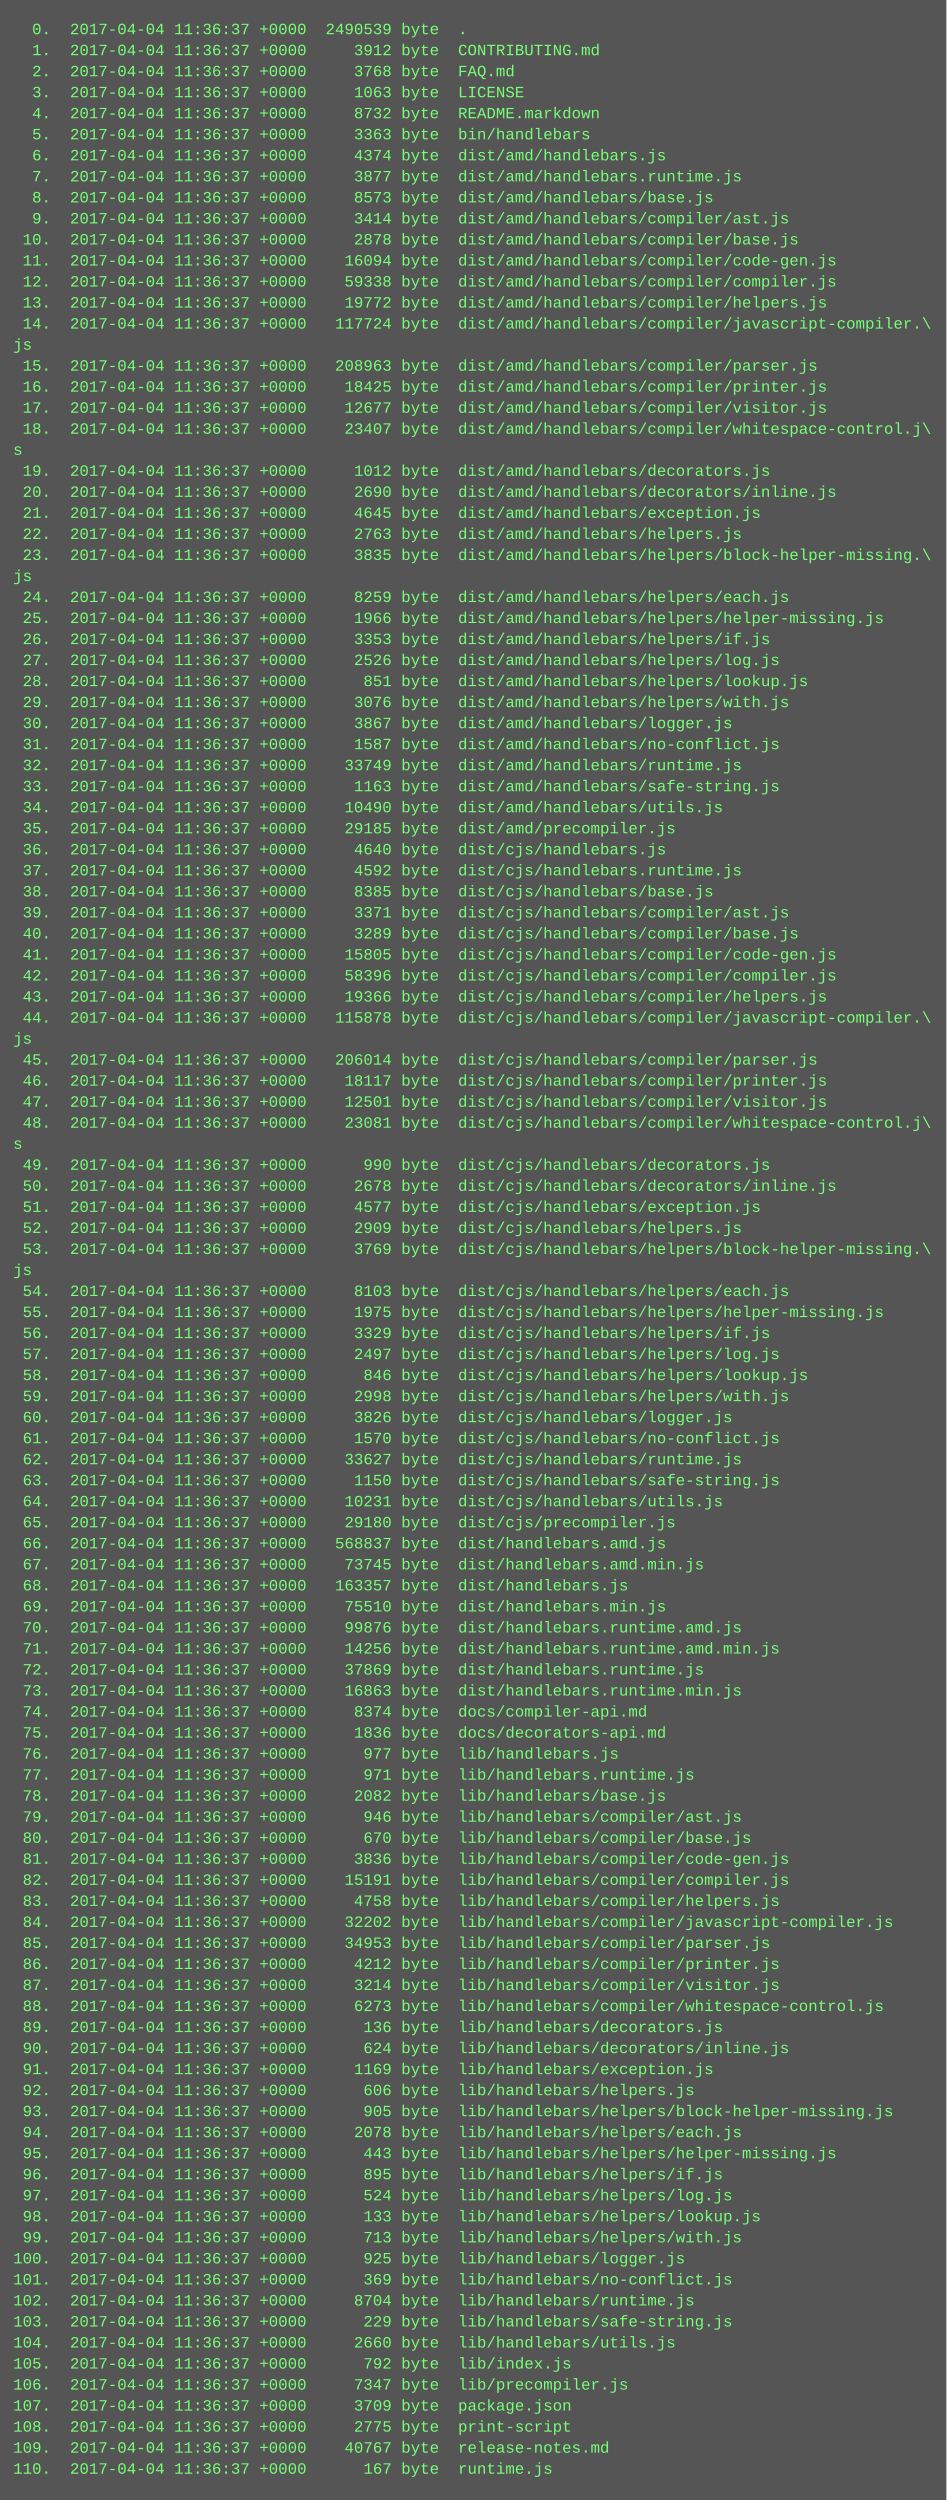
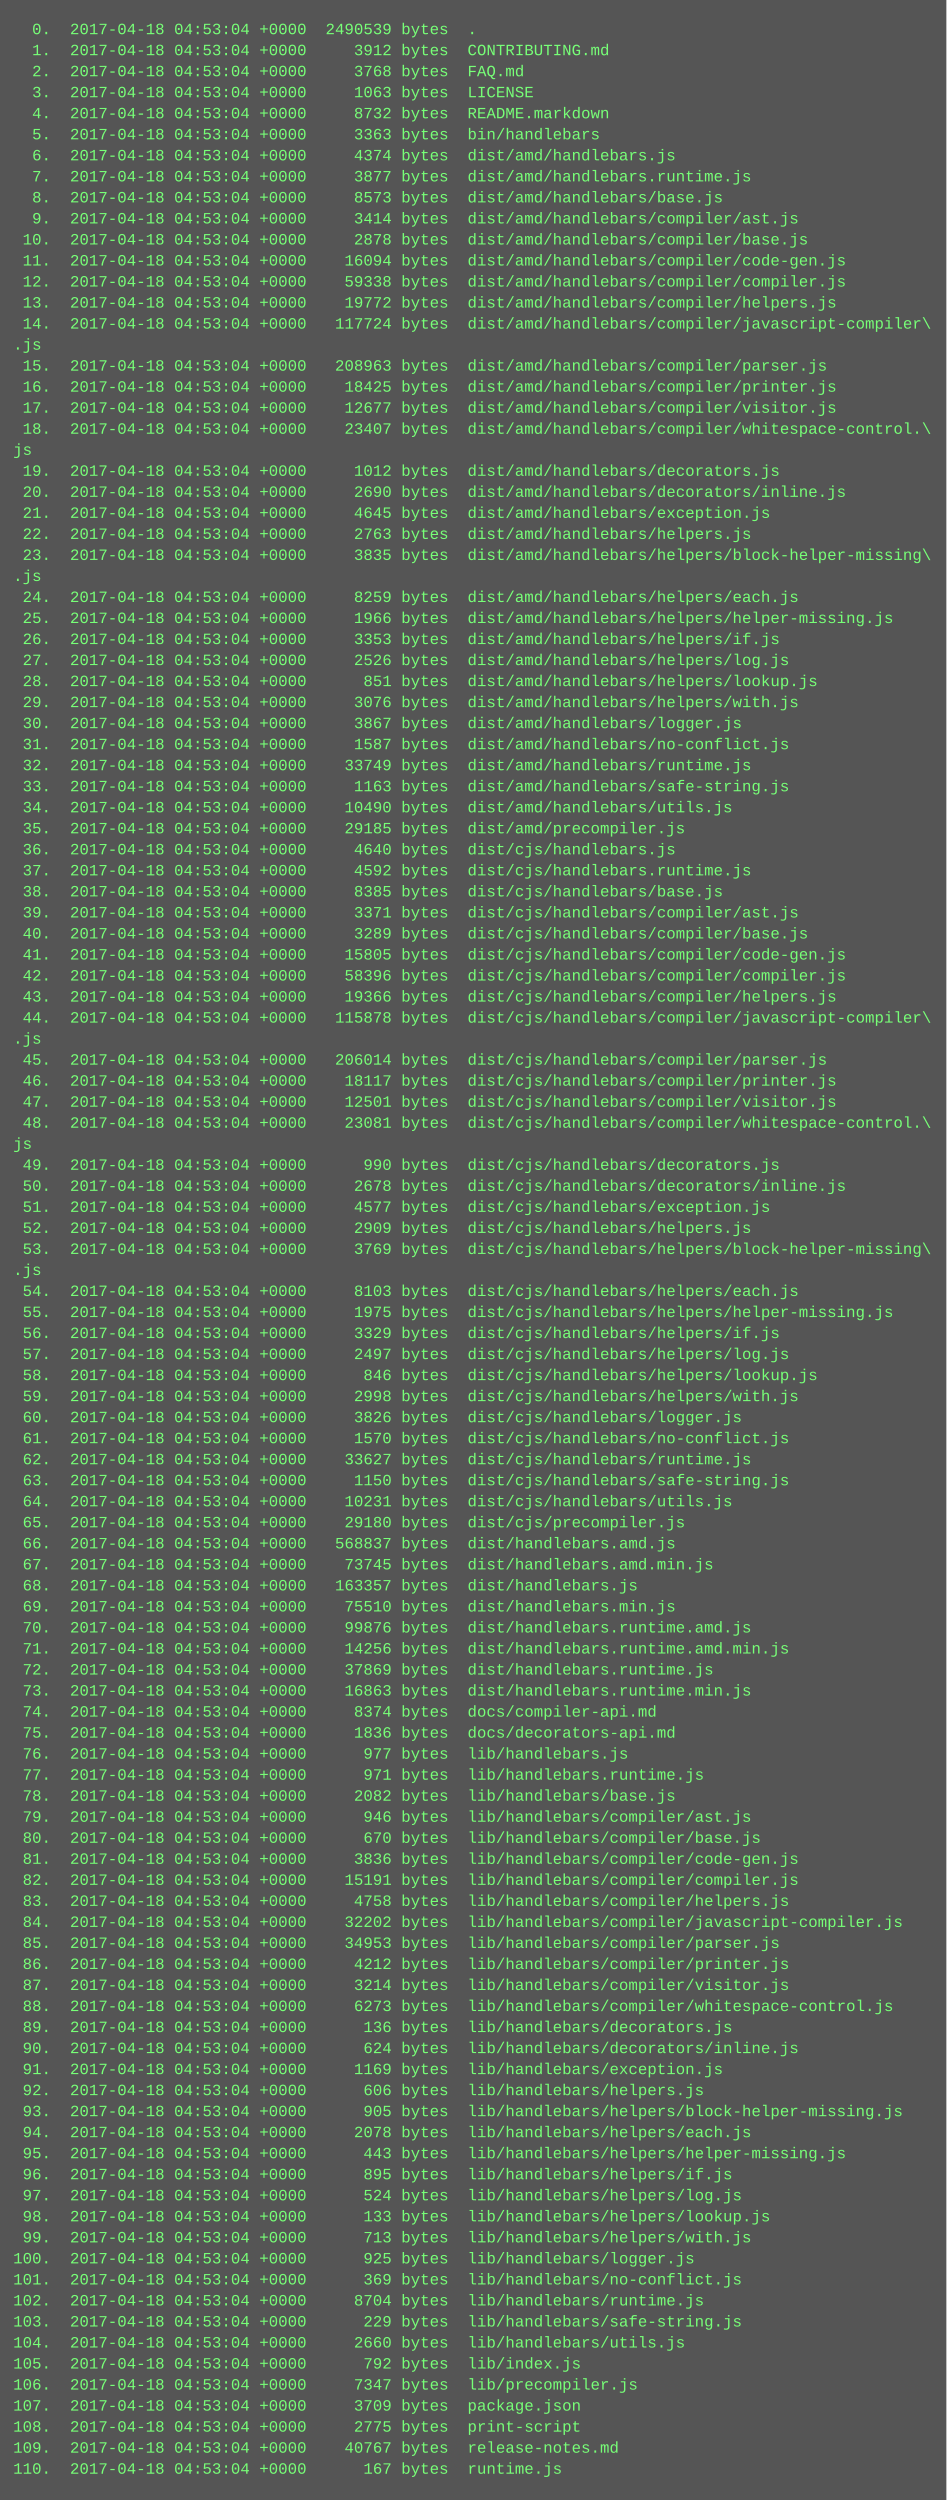
<svg xmlns="http://www.w3.org/2000/svg" height="1902" width="720">
  <rect height="1902" fill="#555" width="720" />
  <text fill="#7f7" font-family="Courier New" font-size="12" xml:space="preserve">
-     <tspan x="10" y="26">  0.  2017-04-04 11:36:37 +0000  2490539 byte  .</tspan>
-     <tspan x="10" y="42">  1.  2017-04-04 11:36:37 +0000     3912 byte  CONTRIBUTING.md</tspan>
-     <tspan x="10" y="58">  2.  2017-04-04 11:36:37 +0000     3768 byte  FAQ.md</tspan>
-     <tspan x="10" y="74">  3.  2017-04-04 11:36:37 +0000     1063 byte  LICENSE</tspan>
-     <tspan x="10" y="90">  4.  2017-04-04 11:36:37 +0000     8732 byte  README.markdown</tspan>
-     <tspan x="10" y="106">  5.  2017-04-04 11:36:37 +0000     3363 byte  bin/handlebars</tspan>
-     <tspan x="10" y="122">  6.  2017-04-04 11:36:37 +0000     4374 byte  dist/amd/handlebars.js</tspan>
-     <tspan x="10" y="138">  7.  2017-04-04 11:36:37 +0000     3877 byte  dist/amd/handlebars.runtime.js</tspan>
-     <tspan x="10" y="154">  8.  2017-04-04 11:36:37 +0000     8573 byte  dist/amd/handlebars/base.js</tspan>
-     <tspan x="10" y="170">  9.  2017-04-04 11:36:37 +0000     3414 byte  dist/amd/handlebars/compiler/ast.js</tspan>
-     <tspan x="10" y="186"> 10.  2017-04-04 11:36:37 +0000     2878 byte  dist/amd/handlebars/compiler/base.js</tspan>
-     <tspan x="10" y="202"> 11.  2017-04-04 11:36:37 +0000    16094 byte  dist/amd/handlebars/compiler/code-gen.js</tspan>
-     <tspan x="10" y="218"> 12.  2017-04-04 11:36:37 +0000    59338 byte  dist/amd/handlebars/compiler/compiler.js</tspan>
-     <tspan x="10" y="234"> 13.  2017-04-04 11:36:37 +0000    19772 byte  dist/amd/handlebars/compiler/helpers.js</tspan>
-     <tspan x="10" y="250"> 14.  2017-04-04 11:36:37 +0000   117724 byte  dist/amd/handlebars/compiler/javascript-compiler.\</tspan>
-     <tspan x="10" y="266">js</tspan>
-     <tspan x="10" y="282"> 15.  2017-04-04 11:36:37 +0000   208963 byte  dist/amd/handlebars/compiler/parser.js</tspan>
-     <tspan x="10" y="298"> 16.  2017-04-04 11:36:37 +0000    18425 byte  dist/amd/handlebars/compiler/printer.js</tspan>
-     <tspan x="10" y="314"> 17.  2017-04-04 11:36:37 +0000    12677 byte  dist/amd/handlebars/compiler/visitor.js</tspan>
-     <tspan x="10" y="330"> 18.  2017-04-04 11:36:37 +0000    23407 byte  dist/amd/handlebars/compiler/whitespace-control.j\</tspan>
-     <tspan x="10" y="346">s</tspan>
-     <tspan x="10" y="362"> 19.  2017-04-04 11:36:37 +0000     1012 byte  dist/amd/handlebars/decorators.js</tspan>
-     <tspan x="10" y="378"> 20.  2017-04-04 11:36:37 +0000     2690 byte  dist/amd/handlebars/decorators/inline.js</tspan>
-     <tspan x="10" y="394"> 21.  2017-04-04 11:36:37 +0000     4645 byte  dist/amd/handlebars/exception.js</tspan>
-     <tspan x="10" y="410"> 22.  2017-04-04 11:36:37 +0000     2763 byte  dist/amd/handlebars/helpers.js</tspan>
-     <tspan x="10" y="426"> 23.  2017-04-04 11:36:37 +0000     3835 byte  dist/amd/handlebars/helpers/block-helper-missing.\</tspan>
-     <tspan x="10" y="442">js</tspan>
-     <tspan x="10" y="458"> 24.  2017-04-04 11:36:37 +0000     8259 byte  dist/amd/handlebars/helpers/each.js</tspan>
-     <tspan x="10" y="474"> 25.  2017-04-04 11:36:37 +0000     1966 byte  dist/amd/handlebars/helpers/helper-missing.js</tspan>
-     <tspan x="10" y="490"> 26.  2017-04-04 11:36:37 +0000     3353 byte  dist/amd/handlebars/helpers/if.js</tspan>
-     <tspan x="10" y="506"> 27.  2017-04-04 11:36:37 +0000     2526 byte  dist/amd/handlebars/helpers/log.js</tspan>
-     <tspan x="10" y="522"> 28.  2017-04-04 11:36:37 +0000      851 byte  dist/amd/handlebars/helpers/lookup.js</tspan>
-     <tspan x="10" y="538"> 29.  2017-04-04 11:36:37 +0000     3076 byte  dist/amd/handlebars/helpers/with.js</tspan>
-     <tspan x="10" y="554"> 30.  2017-04-04 11:36:37 +0000     3867 byte  dist/amd/handlebars/logger.js</tspan>
-     <tspan x="10" y="570"> 31.  2017-04-04 11:36:37 +0000     1587 byte  dist/amd/handlebars/no-conflict.js</tspan>
-     <tspan x="10" y="586"> 32.  2017-04-04 11:36:37 +0000    33749 byte  dist/amd/handlebars/runtime.js</tspan>
-     <tspan x="10" y="602"> 33.  2017-04-04 11:36:37 +0000     1163 byte  dist/amd/handlebars/safe-string.js</tspan>
-     <tspan x="10" y="618"> 34.  2017-04-04 11:36:37 +0000    10490 byte  dist/amd/handlebars/utils.js</tspan>
-     <tspan x="10" y="634"> 35.  2017-04-04 11:36:37 +0000    29185 byte  dist/amd/precompiler.js</tspan>
-     <tspan x="10" y="650"> 36.  2017-04-04 11:36:37 +0000     4640 byte  dist/cjs/handlebars.js</tspan>
-     <tspan x="10" y="666"> 37.  2017-04-04 11:36:37 +0000     4592 byte  dist/cjs/handlebars.runtime.js</tspan>
-     <tspan x="10" y="682"> 38.  2017-04-04 11:36:37 +0000     8385 byte  dist/cjs/handlebars/base.js</tspan>
-     <tspan x="10" y="698"> 39.  2017-04-04 11:36:37 +0000     3371 byte  dist/cjs/handlebars/compiler/ast.js</tspan>
-     <tspan x="10" y="714"> 40.  2017-04-04 11:36:37 +0000     3289 byte  dist/cjs/handlebars/compiler/base.js</tspan>
-     <tspan x="10" y="730"> 41.  2017-04-04 11:36:37 +0000    15805 byte  dist/cjs/handlebars/compiler/code-gen.js</tspan>
-     <tspan x="10" y="746"> 42.  2017-04-04 11:36:37 +0000    58396 byte  dist/cjs/handlebars/compiler/compiler.js</tspan>
-     <tspan x="10" y="762"> 43.  2017-04-04 11:36:37 +0000    19366 byte  dist/cjs/handlebars/compiler/helpers.js</tspan>
-     <tspan x="10" y="778"> 44.  2017-04-04 11:36:37 +0000   115878 byte  dist/cjs/handlebars/compiler/javascript-compiler.\</tspan>
-     <tspan x="10" y="794">js</tspan>
-     <tspan x="10" y="810"> 45.  2017-04-04 11:36:37 +0000   206014 byte  dist/cjs/handlebars/compiler/parser.js</tspan>
-     <tspan x="10" y="826"> 46.  2017-04-04 11:36:37 +0000    18117 byte  dist/cjs/handlebars/compiler/printer.js</tspan>
-     <tspan x="10" y="842"> 47.  2017-04-04 11:36:37 +0000    12501 byte  dist/cjs/handlebars/compiler/visitor.js</tspan>
-     <tspan x="10" y="858"> 48.  2017-04-04 11:36:37 +0000    23081 byte  dist/cjs/handlebars/compiler/whitespace-control.j\</tspan>
-     <tspan x="10" y="874">s</tspan>
-     <tspan x="10" y="890"> 49.  2017-04-04 11:36:37 +0000      990 byte  dist/cjs/handlebars/decorators.js</tspan>
-     <tspan x="10" y="906"> 50.  2017-04-04 11:36:37 +0000     2678 byte  dist/cjs/handlebars/decorators/inline.js</tspan>
-     <tspan x="10" y="922"> 51.  2017-04-04 11:36:37 +0000     4577 byte  dist/cjs/handlebars/exception.js</tspan>
-     <tspan x="10" y="938"> 52.  2017-04-04 11:36:37 +0000     2909 byte  dist/cjs/handlebars/helpers.js</tspan>
-     <tspan x="10" y="954"> 53.  2017-04-04 11:36:37 +0000     3769 byte  dist/cjs/handlebars/helpers/block-helper-missing.\</tspan>
-     <tspan x="10" y="970">js</tspan>
-     <tspan x="10" y="986"> 54.  2017-04-04 11:36:37 +0000     8103 byte  dist/cjs/handlebars/helpers/each.js</tspan>
-     <tspan x="10" y="1002"> 55.  2017-04-04 11:36:37 +0000     1975 byte  dist/cjs/handlebars/helpers/helper-missing.js</tspan>
-     <tspan x="10" y="1018"> 56.  2017-04-04 11:36:37 +0000     3329 byte  dist/cjs/handlebars/helpers/if.js</tspan>
-     <tspan x="10" y="1034"> 57.  2017-04-04 11:36:37 +0000     2497 byte  dist/cjs/handlebars/helpers/log.js</tspan>
-     <tspan x="10" y="1050"> 58.  2017-04-04 11:36:37 +0000      846 byte  dist/cjs/handlebars/helpers/lookup.js</tspan>
-     <tspan x="10" y="1066"> 59.  2017-04-04 11:36:37 +0000     2998 byte  dist/cjs/handlebars/helpers/with.js</tspan>
-     <tspan x="10" y="1082"> 60.  2017-04-04 11:36:37 +0000     3826 byte  dist/cjs/handlebars/logger.js</tspan>
-     <tspan x="10" y="1098"> 61.  2017-04-04 11:36:37 +0000     1570 byte  dist/cjs/handlebars/no-conflict.js</tspan>
-     <tspan x="10" y="1114"> 62.  2017-04-04 11:36:37 +0000    33627 byte  dist/cjs/handlebars/runtime.js</tspan>
-     <tspan x="10" y="1130"> 63.  2017-04-04 11:36:37 +0000     1150 byte  dist/cjs/handlebars/safe-string.js</tspan>
-     <tspan x="10" y="1146"> 64.  2017-04-04 11:36:37 +0000    10231 byte  dist/cjs/handlebars/utils.js</tspan>
-     <tspan x="10" y="1162"> 65.  2017-04-04 11:36:37 +0000    29180 byte  dist/cjs/precompiler.js</tspan>
-     <tspan x="10" y="1178"> 66.  2017-04-04 11:36:37 +0000   568837 byte  dist/handlebars.amd.js</tspan>
-     <tspan x="10" y="1194"> 67.  2017-04-04 11:36:37 +0000    73745 byte  dist/handlebars.amd.min.js</tspan>
-     <tspan x="10" y="1210"> 68.  2017-04-04 11:36:37 +0000   163357 byte  dist/handlebars.js</tspan>
-     <tspan x="10" y="1226"> 69.  2017-04-04 11:36:37 +0000    75510 byte  dist/handlebars.min.js</tspan>
-     <tspan x="10" y="1242"> 70.  2017-04-04 11:36:37 +0000    99876 byte  dist/handlebars.runtime.amd.js</tspan>
-     <tspan x="10" y="1258"> 71.  2017-04-04 11:36:37 +0000    14256 byte  dist/handlebars.runtime.amd.min.js</tspan>
-     <tspan x="10" y="1274"> 72.  2017-04-04 11:36:37 +0000    37869 byte  dist/handlebars.runtime.js</tspan>
-     <tspan x="10" y="1290"> 73.  2017-04-04 11:36:37 +0000    16863 byte  dist/handlebars.runtime.min.js</tspan>
-     <tspan x="10" y="1306"> 74.  2017-04-04 11:36:37 +0000     8374 byte  docs/compiler-api.md</tspan>
-     <tspan x="10" y="1322"> 75.  2017-04-04 11:36:37 +0000     1836 byte  docs/decorators-api.md</tspan>
-     <tspan x="10" y="1338"> 76.  2017-04-04 11:36:37 +0000      977 byte  lib/handlebars.js</tspan>
-     <tspan x="10" y="1354"> 77.  2017-04-04 11:36:37 +0000      971 byte  lib/handlebars.runtime.js</tspan>
-     <tspan x="10" y="1370"> 78.  2017-04-04 11:36:37 +0000     2082 byte  lib/handlebars/base.js</tspan>
-     <tspan x="10" y="1386"> 79.  2017-04-04 11:36:37 +0000      946 byte  lib/handlebars/compiler/ast.js</tspan>
-     <tspan x="10" y="1402"> 80.  2017-04-04 11:36:37 +0000      670 byte  lib/handlebars/compiler/base.js</tspan>
-     <tspan x="10" y="1418"> 81.  2017-04-04 11:36:37 +0000     3836 byte  lib/handlebars/compiler/code-gen.js</tspan>
-     <tspan x="10" y="1434"> 82.  2017-04-04 11:36:37 +0000    15191 byte  lib/handlebars/compiler/compiler.js</tspan>
-     <tspan x="10" y="1450"> 83.  2017-04-04 11:36:37 +0000     4758 byte  lib/handlebars/compiler/helpers.js</tspan>
-     <tspan x="10" y="1466"> 84.  2017-04-04 11:36:37 +0000    32202 byte  lib/handlebars/compiler/javascript-compiler.js</tspan>
-     <tspan x="10" y="1482"> 85.  2017-04-04 11:36:37 +0000    34953 byte  lib/handlebars/compiler/parser.js</tspan>
-     <tspan x="10" y="1498"> 86.  2017-04-04 11:36:37 +0000     4212 byte  lib/handlebars/compiler/printer.js</tspan>
-     <tspan x="10" y="1514"> 87.  2017-04-04 11:36:37 +0000     3214 byte  lib/handlebars/compiler/visitor.js</tspan>
-     <tspan x="10" y="1530"> 88.  2017-04-04 11:36:37 +0000     6273 byte  lib/handlebars/compiler/whitespace-control.js</tspan>
-     <tspan x="10" y="1546"> 89.  2017-04-04 11:36:37 +0000      136 byte  lib/handlebars/decorators.js</tspan>
-     <tspan x="10" y="1562"> 90.  2017-04-04 11:36:37 +0000      624 byte  lib/handlebars/decorators/inline.js</tspan>
-     <tspan x="10" y="1578"> 91.  2017-04-04 11:36:37 +0000     1169 byte  lib/handlebars/exception.js</tspan>
-     <tspan x="10" y="1594"> 92.  2017-04-04 11:36:37 +0000      606 byte  lib/handlebars/helpers.js</tspan>
-     <tspan x="10" y="1610"> 93.  2017-04-04 11:36:37 +0000      905 byte  lib/handlebars/helpers/block-helper-missing.js</tspan>
-     <tspan x="10" y="1626"> 94.  2017-04-04 11:36:37 +0000     2078 byte  lib/handlebars/helpers/each.js</tspan>
-     <tspan x="10" y="1642"> 95.  2017-04-04 11:36:37 +0000      443 byte  lib/handlebars/helpers/helper-missing.js</tspan>
-     <tspan x="10" y="1658"> 96.  2017-04-04 11:36:37 +0000      895 byte  lib/handlebars/helpers/if.js</tspan>
-     <tspan x="10" y="1674"> 97.  2017-04-04 11:36:37 +0000      524 byte  lib/handlebars/helpers/log.js</tspan>
-     <tspan x="10" y="1690"> 98.  2017-04-04 11:36:37 +0000      133 byte  lib/handlebars/helpers/lookup.js</tspan>
-     <tspan x="10" y="1706"> 99.  2017-04-04 11:36:37 +0000      713 byte  lib/handlebars/helpers/with.js</tspan>
-     <tspan x="10" y="1722">100.  2017-04-04 11:36:37 +0000      925 byte  lib/handlebars/logger.js</tspan>
-     <tspan x="10" y="1738">101.  2017-04-04 11:36:37 +0000      369 byte  lib/handlebars/no-conflict.js</tspan>
-     <tspan x="10" y="1754">102.  2017-04-04 11:36:37 +0000     8704 byte  lib/handlebars/runtime.js</tspan>
-     <tspan x="10" y="1770">103.  2017-04-04 11:36:37 +0000      229 byte  lib/handlebars/safe-string.js</tspan>
-     <tspan x="10" y="1786">104.  2017-04-04 11:36:37 +0000     2660 byte  lib/handlebars/utils.js</tspan>
-     <tspan x="10" y="1802">105.  2017-04-04 11:36:37 +0000      792 byte  lib/index.js</tspan>
-     <tspan x="10" y="1818">106.  2017-04-04 11:36:37 +0000     7347 byte  lib/precompiler.js</tspan>
-     <tspan x="10" y="1834">107.  2017-04-04 11:36:37 +0000     3709 byte  package.json</tspan>
-     <tspan x="10" y="1850">108.  2017-04-04 11:36:37 +0000     2775 byte  print-script</tspan>
-     <tspan x="10" y="1866">109.  2017-04-04 11:36:37 +0000    40767 byte  release-notes.md</tspan>
-     <tspan x="10" y="1882">110.  2017-04-04 11:36:37 +0000      167 byte  runtime.js</tspan>
+     <tspan x="10" y="26">  0.  2017-04-18 04:53:04 +0000  2490539 bytes  .</tspan>
+     <tspan x="10" y="42">  1.  2017-04-18 04:53:04 +0000     3912 bytes  CONTRIBUTING.md</tspan>
+     <tspan x="10" y="58">  2.  2017-04-18 04:53:04 +0000     3768 bytes  FAQ.md</tspan>
+     <tspan x="10" y="74">  3.  2017-04-18 04:53:04 +0000     1063 bytes  LICENSE</tspan>
+     <tspan x="10" y="90">  4.  2017-04-18 04:53:04 +0000     8732 bytes  README.markdown</tspan>
+     <tspan x="10" y="106">  5.  2017-04-18 04:53:04 +0000     3363 bytes  bin/handlebars</tspan>
+     <tspan x="10" y="122">  6.  2017-04-18 04:53:04 +0000     4374 bytes  dist/amd/handlebars.js</tspan>
+     <tspan x="10" y="138">  7.  2017-04-18 04:53:04 +0000     3877 bytes  dist/amd/handlebars.runtime.js</tspan>
+     <tspan x="10" y="154">  8.  2017-04-18 04:53:04 +0000     8573 bytes  dist/amd/handlebars/base.js</tspan>
+     <tspan x="10" y="170">  9.  2017-04-18 04:53:04 +0000     3414 bytes  dist/amd/handlebars/compiler/ast.js</tspan>
+     <tspan x="10" y="186"> 10.  2017-04-18 04:53:04 +0000     2878 bytes  dist/amd/handlebars/compiler/base.js</tspan>
+     <tspan x="10" y="202"> 11.  2017-04-18 04:53:04 +0000    16094 bytes  dist/amd/handlebars/compiler/code-gen.js</tspan>
+     <tspan x="10" y="218"> 12.  2017-04-18 04:53:04 +0000    59338 bytes  dist/amd/handlebars/compiler/compiler.js</tspan>
+     <tspan x="10" y="234"> 13.  2017-04-18 04:53:04 +0000    19772 bytes  dist/amd/handlebars/compiler/helpers.js</tspan>
+     <tspan x="10" y="250"> 14.  2017-04-18 04:53:04 +0000   117724 bytes  dist/amd/handlebars/compiler/javascript-compiler\</tspan>
+     <tspan x="10" y="266">.js</tspan>
+     <tspan x="10" y="282"> 15.  2017-04-18 04:53:04 +0000   208963 bytes  dist/amd/handlebars/compiler/parser.js</tspan>
+     <tspan x="10" y="298"> 16.  2017-04-18 04:53:04 +0000    18425 bytes  dist/amd/handlebars/compiler/printer.js</tspan>
+     <tspan x="10" y="314"> 17.  2017-04-18 04:53:04 +0000    12677 bytes  dist/amd/handlebars/compiler/visitor.js</tspan>
+     <tspan x="10" y="330"> 18.  2017-04-18 04:53:04 +0000    23407 bytes  dist/amd/handlebars/compiler/whitespace-control.\</tspan>
+     <tspan x="10" y="346">js</tspan>
+     <tspan x="10" y="362"> 19.  2017-04-18 04:53:04 +0000     1012 bytes  dist/amd/handlebars/decorators.js</tspan>
+     <tspan x="10" y="378"> 20.  2017-04-18 04:53:04 +0000     2690 bytes  dist/amd/handlebars/decorators/inline.js</tspan>
+     <tspan x="10" y="394"> 21.  2017-04-18 04:53:04 +0000     4645 bytes  dist/amd/handlebars/exception.js</tspan>
+     <tspan x="10" y="410"> 22.  2017-04-18 04:53:04 +0000     2763 bytes  dist/amd/handlebars/helpers.js</tspan>
+     <tspan x="10" y="426"> 23.  2017-04-18 04:53:04 +0000     3835 bytes  dist/amd/handlebars/helpers/block-helper-missing\</tspan>
+     <tspan x="10" y="442">.js</tspan>
+     <tspan x="10" y="458"> 24.  2017-04-18 04:53:04 +0000     8259 bytes  dist/amd/handlebars/helpers/each.js</tspan>
+     <tspan x="10" y="474"> 25.  2017-04-18 04:53:04 +0000     1966 bytes  dist/amd/handlebars/helpers/helper-missing.js</tspan>
+     <tspan x="10" y="490"> 26.  2017-04-18 04:53:04 +0000     3353 bytes  dist/amd/handlebars/helpers/if.js</tspan>
+     <tspan x="10" y="506"> 27.  2017-04-18 04:53:04 +0000     2526 bytes  dist/amd/handlebars/helpers/log.js</tspan>
+     <tspan x="10" y="522"> 28.  2017-04-18 04:53:04 +0000      851 bytes  dist/amd/handlebars/helpers/lookup.js</tspan>
+     <tspan x="10" y="538"> 29.  2017-04-18 04:53:04 +0000     3076 bytes  dist/amd/handlebars/helpers/with.js</tspan>
+     <tspan x="10" y="554"> 30.  2017-04-18 04:53:04 +0000     3867 bytes  dist/amd/handlebars/logger.js</tspan>
+     <tspan x="10" y="570"> 31.  2017-04-18 04:53:04 +0000     1587 bytes  dist/amd/handlebars/no-conflict.js</tspan>
+     <tspan x="10" y="586"> 32.  2017-04-18 04:53:04 +0000    33749 bytes  dist/amd/handlebars/runtime.js</tspan>
+     <tspan x="10" y="602"> 33.  2017-04-18 04:53:04 +0000     1163 bytes  dist/amd/handlebars/safe-string.js</tspan>
+     <tspan x="10" y="618"> 34.  2017-04-18 04:53:04 +0000    10490 bytes  dist/amd/handlebars/utils.js</tspan>
+     <tspan x="10" y="634"> 35.  2017-04-18 04:53:04 +0000    29185 bytes  dist/amd/precompiler.js</tspan>
+     <tspan x="10" y="650"> 36.  2017-04-18 04:53:04 +0000     4640 bytes  dist/cjs/handlebars.js</tspan>
+     <tspan x="10" y="666"> 37.  2017-04-18 04:53:04 +0000     4592 bytes  dist/cjs/handlebars.runtime.js</tspan>
+     <tspan x="10" y="682"> 38.  2017-04-18 04:53:04 +0000     8385 bytes  dist/cjs/handlebars/base.js</tspan>
+     <tspan x="10" y="698"> 39.  2017-04-18 04:53:04 +0000     3371 bytes  dist/cjs/handlebars/compiler/ast.js</tspan>
+     <tspan x="10" y="714"> 40.  2017-04-18 04:53:04 +0000     3289 bytes  dist/cjs/handlebars/compiler/base.js</tspan>
+     <tspan x="10" y="730"> 41.  2017-04-18 04:53:04 +0000    15805 bytes  dist/cjs/handlebars/compiler/code-gen.js</tspan>
+     <tspan x="10" y="746"> 42.  2017-04-18 04:53:04 +0000    58396 bytes  dist/cjs/handlebars/compiler/compiler.js</tspan>
+     <tspan x="10" y="762"> 43.  2017-04-18 04:53:04 +0000    19366 bytes  dist/cjs/handlebars/compiler/helpers.js</tspan>
+     <tspan x="10" y="778"> 44.  2017-04-18 04:53:04 +0000   115878 bytes  dist/cjs/handlebars/compiler/javascript-compiler\</tspan>
+     <tspan x="10" y="794">.js</tspan>
+     <tspan x="10" y="810"> 45.  2017-04-18 04:53:04 +0000   206014 bytes  dist/cjs/handlebars/compiler/parser.js</tspan>
+     <tspan x="10" y="826"> 46.  2017-04-18 04:53:04 +0000    18117 bytes  dist/cjs/handlebars/compiler/printer.js</tspan>
+     <tspan x="10" y="842"> 47.  2017-04-18 04:53:04 +0000    12501 bytes  dist/cjs/handlebars/compiler/visitor.js</tspan>
+     <tspan x="10" y="858"> 48.  2017-04-18 04:53:04 +0000    23081 bytes  dist/cjs/handlebars/compiler/whitespace-control.\</tspan>
+     <tspan x="10" y="874">js</tspan>
+     <tspan x="10" y="890"> 49.  2017-04-18 04:53:04 +0000      990 bytes  dist/cjs/handlebars/decorators.js</tspan>
+     <tspan x="10" y="906"> 50.  2017-04-18 04:53:04 +0000     2678 bytes  dist/cjs/handlebars/decorators/inline.js</tspan>
+     <tspan x="10" y="922"> 51.  2017-04-18 04:53:04 +0000     4577 bytes  dist/cjs/handlebars/exception.js</tspan>
+     <tspan x="10" y="938"> 52.  2017-04-18 04:53:04 +0000     2909 bytes  dist/cjs/handlebars/helpers.js</tspan>
+     <tspan x="10" y="954"> 53.  2017-04-18 04:53:04 +0000     3769 bytes  dist/cjs/handlebars/helpers/block-helper-missing\</tspan>
+     <tspan x="10" y="970">.js</tspan>
+     <tspan x="10" y="986"> 54.  2017-04-18 04:53:04 +0000     8103 bytes  dist/cjs/handlebars/helpers/each.js</tspan>
+     <tspan x="10" y="1002"> 55.  2017-04-18 04:53:04 +0000     1975 bytes  dist/cjs/handlebars/helpers/helper-missing.js</tspan>
+     <tspan x="10" y="1018"> 56.  2017-04-18 04:53:04 +0000     3329 bytes  dist/cjs/handlebars/helpers/if.js</tspan>
+     <tspan x="10" y="1034"> 57.  2017-04-18 04:53:04 +0000     2497 bytes  dist/cjs/handlebars/helpers/log.js</tspan>
+     <tspan x="10" y="1050"> 58.  2017-04-18 04:53:04 +0000      846 bytes  dist/cjs/handlebars/helpers/lookup.js</tspan>
+     <tspan x="10" y="1066"> 59.  2017-04-18 04:53:04 +0000     2998 bytes  dist/cjs/handlebars/helpers/with.js</tspan>
+     <tspan x="10" y="1082"> 60.  2017-04-18 04:53:04 +0000     3826 bytes  dist/cjs/handlebars/logger.js</tspan>
+     <tspan x="10" y="1098"> 61.  2017-04-18 04:53:04 +0000     1570 bytes  dist/cjs/handlebars/no-conflict.js</tspan>
+     <tspan x="10" y="1114"> 62.  2017-04-18 04:53:04 +0000    33627 bytes  dist/cjs/handlebars/runtime.js</tspan>
+     <tspan x="10" y="1130"> 63.  2017-04-18 04:53:04 +0000     1150 bytes  dist/cjs/handlebars/safe-string.js</tspan>
+     <tspan x="10" y="1146"> 64.  2017-04-18 04:53:04 +0000    10231 bytes  dist/cjs/handlebars/utils.js</tspan>
+     <tspan x="10" y="1162"> 65.  2017-04-18 04:53:04 +0000    29180 bytes  dist/cjs/precompiler.js</tspan>
+     <tspan x="10" y="1178"> 66.  2017-04-18 04:53:04 +0000   568837 bytes  dist/handlebars.amd.js</tspan>
+     <tspan x="10" y="1194"> 67.  2017-04-18 04:53:04 +0000    73745 bytes  dist/handlebars.amd.min.js</tspan>
+     <tspan x="10" y="1210"> 68.  2017-04-18 04:53:04 +0000   163357 bytes  dist/handlebars.js</tspan>
+     <tspan x="10" y="1226"> 69.  2017-04-18 04:53:04 +0000    75510 bytes  dist/handlebars.min.js</tspan>
+     <tspan x="10" y="1242"> 70.  2017-04-18 04:53:04 +0000    99876 bytes  dist/handlebars.runtime.amd.js</tspan>
+     <tspan x="10" y="1258"> 71.  2017-04-18 04:53:04 +0000    14256 bytes  dist/handlebars.runtime.amd.min.js</tspan>
+     <tspan x="10" y="1274"> 72.  2017-04-18 04:53:04 +0000    37869 bytes  dist/handlebars.runtime.js</tspan>
+     <tspan x="10" y="1290"> 73.  2017-04-18 04:53:04 +0000    16863 bytes  dist/handlebars.runtime.min.js</tspan>
+     <tspan x="10" y="1306"> 74.  2017-04-18 04:53:04 +0000     8374 bytes  docs/compiler-api.md</tspan>
+     <tspan x="10" y="1322"> 75.  2017-04-18 04:53:04 +0000     1836 bytes  docs/decorators-api.md</tspan>
+     <tspan x="10" y="1338"> 76.  2017-04-18 04:53:04 +0000      977 bytes  lib/handlebars.js</tspan>
+     <tspan x="10" y="1354"> 77.  2017-04-18 04:53:04 +0000      971 bytes  lib/handlebars.runtime.js</tspan>
+     <tspan x="10" y="1370"> 78.  2017-04-18 04:53:04 +0000     2082 bytes  lib/handlebars/base.js</tspan>
+     <tspan x="10" y="1386"> 79.  2017-04-18 04:53:04 +0000      946 bytes  lib/handlebars/compiler/ast.js</tspan>
+     <tspan x="10" y="1402"> 80.  2017-04-18 04:53:04 +0000      670 bytes  lib/handlebars/compiler/base.js</tspan>
+     <tspan x="10" y="1418"> 81.  2017-04-18 04:53:04 +0000     3836 bytes  lib/handlebars/compiler/code-gen.js</tspan>
+     <tspan x="10" y="1434"> 82.  2017-04-18 04:53:04 +0000    15191 bytes  lib/handlebars/compiler/compiler.js</tspan>
+     <tspan x="10" y="1450"> 83.  2017-04-18 04:53:04 +0000     4758 bytes  lib/handlebars/compiler/helpers.js</tspan>
+     <tspan x="10" y="1466"> 84.  2017-04-18 04:53:04 +0000    32202 bytes  lib/handlebars/compiler/javascript-compiler.js</tspan>
+     <tspan x="10" y="1482"> 85.  2017-04-18 04:53:04 +0000    34953 bytes  lib/handlebars/compiler/parser.js</tspan>
+     <tspan x="10" y="1498"> 86.  2017-04-18 04:53:04 +0000     4212 bytes  lib/handlebars/compiler/printer.js</tspan>
+     <tspan x="10" y="1514"> 87.  2017-04-18 04:53:04 +0000     3214 bytes  lib/handlebars/compiler/visitor.js</tspan>
+     <tspan x="10" y="1530"> 88.  2017-04-18 04:53:04 +0000     6273 bytes  lib/handlebars/compiler/whitespace-control.js</tspan>
+     <tspan x="10" y="1546"> 89.  2017-04-18 04:53:04 +0000      136 bytes  lib/handlebars/decorators.js</tspan>
+     <tspan x="10" y="1562"> 90.  2017-04-18 04:53:04 +0000      624 bytes  lib/handlebars/decorators/inline.js</tspan>
+     <tspan x="10" y="1578"> 91.  2017-04-18 04:53:04 +0000     1169 bytes  lib/handlebars/exception.js</tspan>
+     <tspan x="10" y="1594"> 92.  2017-04-18 04:53:04 +0000      606 bytes  lib/handlebars/helpers.js</tspan>
+     <tspan x="10" y="1610"> 93.  2017-04-18 04:53:04 +0000      905 bytes  lib/handlebars/helpers/block-helper-missing.js</tspan>
+     <tspan x="10" y="1626"> 94.  2017-04-18 04:53:04 +0000     2078 bytes  lib/handlebars/helpers/each.js</tspan>
+     <tspan x="10" y="1642"> 95.  2017-04-18 04:53:04 +0000      443 bytes  lib/handlebars/helpers/helper-missing.js</tspan>
+     <tspan x="10" y="1658"> 96.  2017-04-18 04:53:04 +0000      895 bytes  lib/handlebars/helpers/if.js</tspan>
+     <tspan x="10" y="1674"> 97.  2017-04-18 04:53:04 +0000      524 bytes  lib/handlebars/helpers/log.js</tspan>
+     <tspan x="10" y="1690"> 98.  2017-04-18 04:53:04 +0000      133 bytes  lib/handlebars/helpers/lookup.js</tspan>
+     <tspan x="10" y="1706"> 99.  2017-04-18 04:53:04 +0000      713 bytes  lib/handlebars/helpers/with.js</tspan>
+     <tspan x="10" y="1722">100.  2017-04-18 04:53:04 +0000      925 bytes  lib/handlebars/logger.js</tspan>
+     <tspan x="10" y="1738">101.  2017-04-18 04:53:04 +0000      369 bytes  lib/handlebars/no-conflict.js</tspan>
+     <tspan x="10" y="1754">102.  2017-04-18 04:53:04 +0000     8704 bytes  lib/handlebars/runtime.js</tspan>
+     <tspan x="10" y="1770">103.  2017-04-18 04:53:04 +0000      229 bytes  lib/handlebars/safe-string.js</tspan>
+     <tspan x="10" y="1786">104.  2017-04-18 04:53:04 +0000     2660 bytes  lib/handlebars/utils.js</tspan>
+     <tspan x="10" y="1802">105.  2017-04-18 04:53:04 +0000      792 bytes  lib/index.js</tspan>
+     <tspan x="10" y="1818">106.  2017-04-18 04:53:04 +0000     7347 bytes  lib/precompiler.js</tspan>
+     <tspan x="10" y="1834">107.  2017-04-18 04:53:04 +0000     3709 bytes  package.json</tspan>
+     <tspan x="10" y="1850">108.  2017-04-18 04:53:04 +0000     2775 bytes  print-script</tspan>
+     <tspan x="10" y="1866">109.  2017-04-18 04:53:04 +0000    40767 bytes  release-notes.md</tspan>
+     <tspan x="10" y="1882">110.  2017-04-18 04:53:04 +0000      167 bytes  runtime.js</tspan>
  </text>
</svg>
